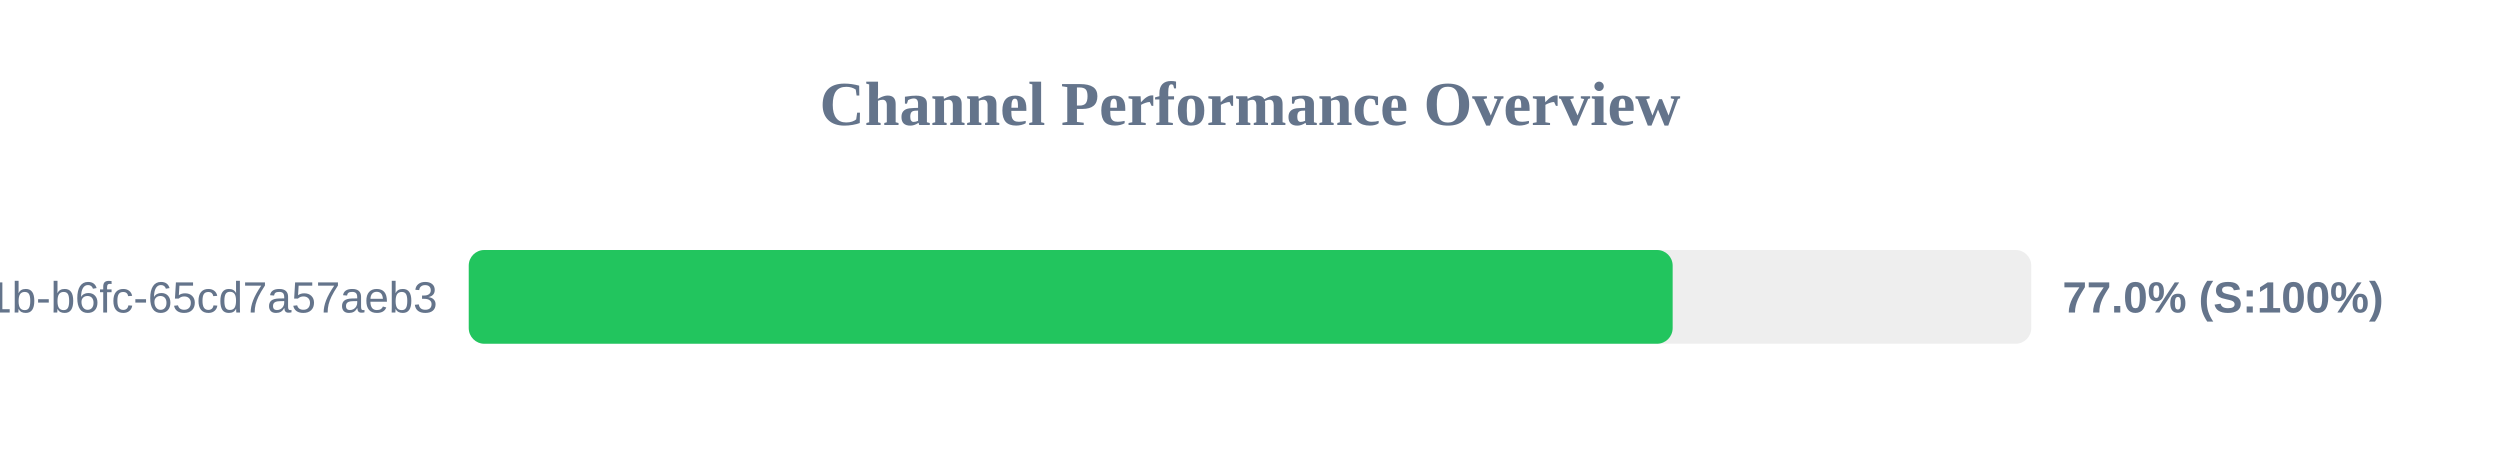
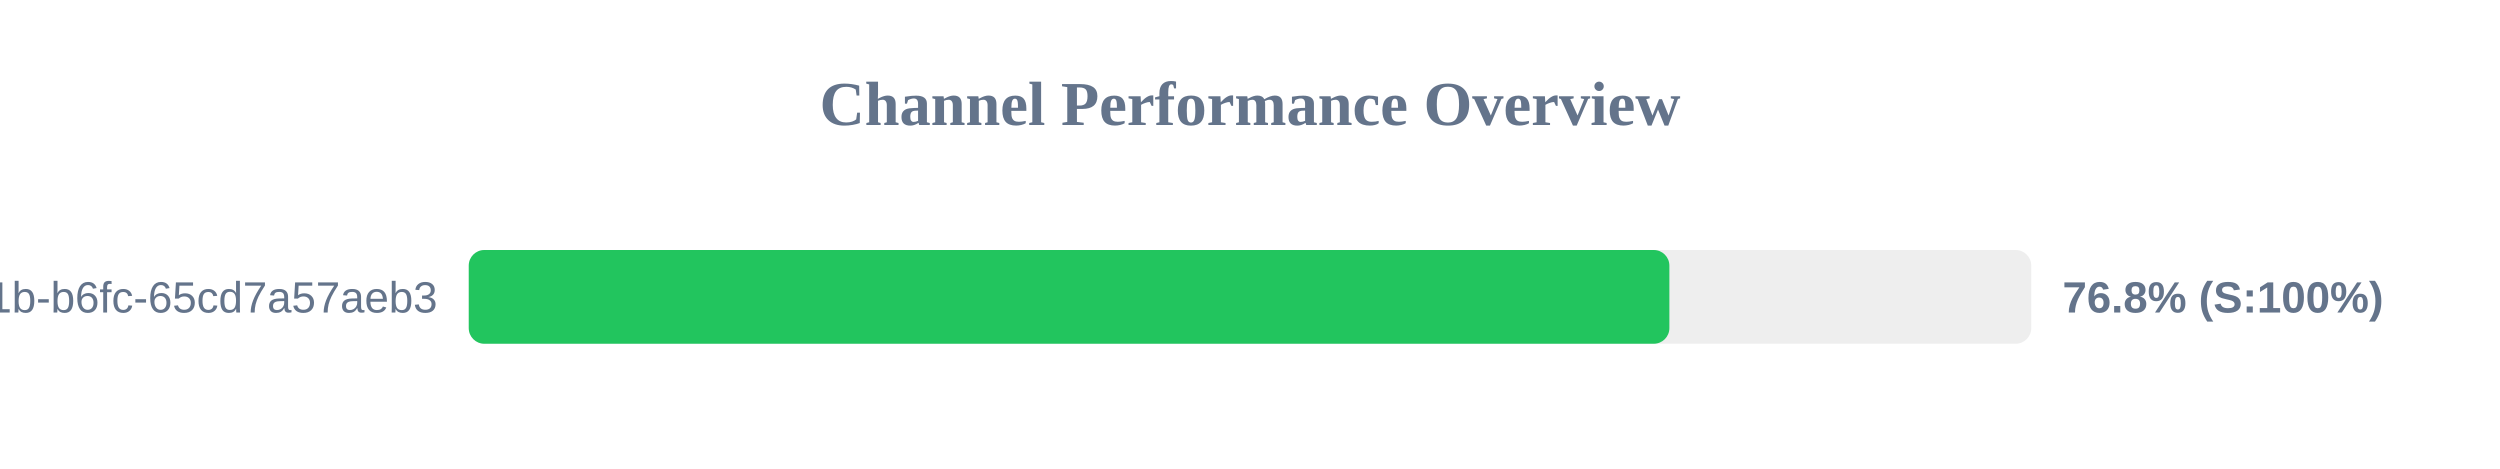
<svg xmlns="http://www.w3.org/2000/svg" width="800" height="150" version="1.1">
  <style>
        .row { font: 14px Arial; fill: #64748b; }
        .score { font: bold 14px Arial; fill: #64748b; }
    </style>
  <text x="400" y="40" text-anchor="middle" font-size="20px" font-weight="bold" fill="#64748b">Channel Performance Overview</text>
  <rect x="150" y="80" width="500" height="30" fill="#eee" rx="5" />
-   <rect x="150" y="80" width="385.25" height="30" fill="#22c55e" rx="5" />
+   <rect x="150" y="80" width="384.2" height="30" fill="#22c55e" rx="5" />
  <text x="140" y="100" text-anchor="end" class="row">?uuid=9c859345-959f-491b-b6fc-65cd7a57aeb3</text>
-   <text x="660" y="100" text-anchor="start" class="score">77.0% (S:100%)</text>
+   <text x="660" y="100" text-anchor="start" class="score">76.8% (S:100%)</text>
</svg>
